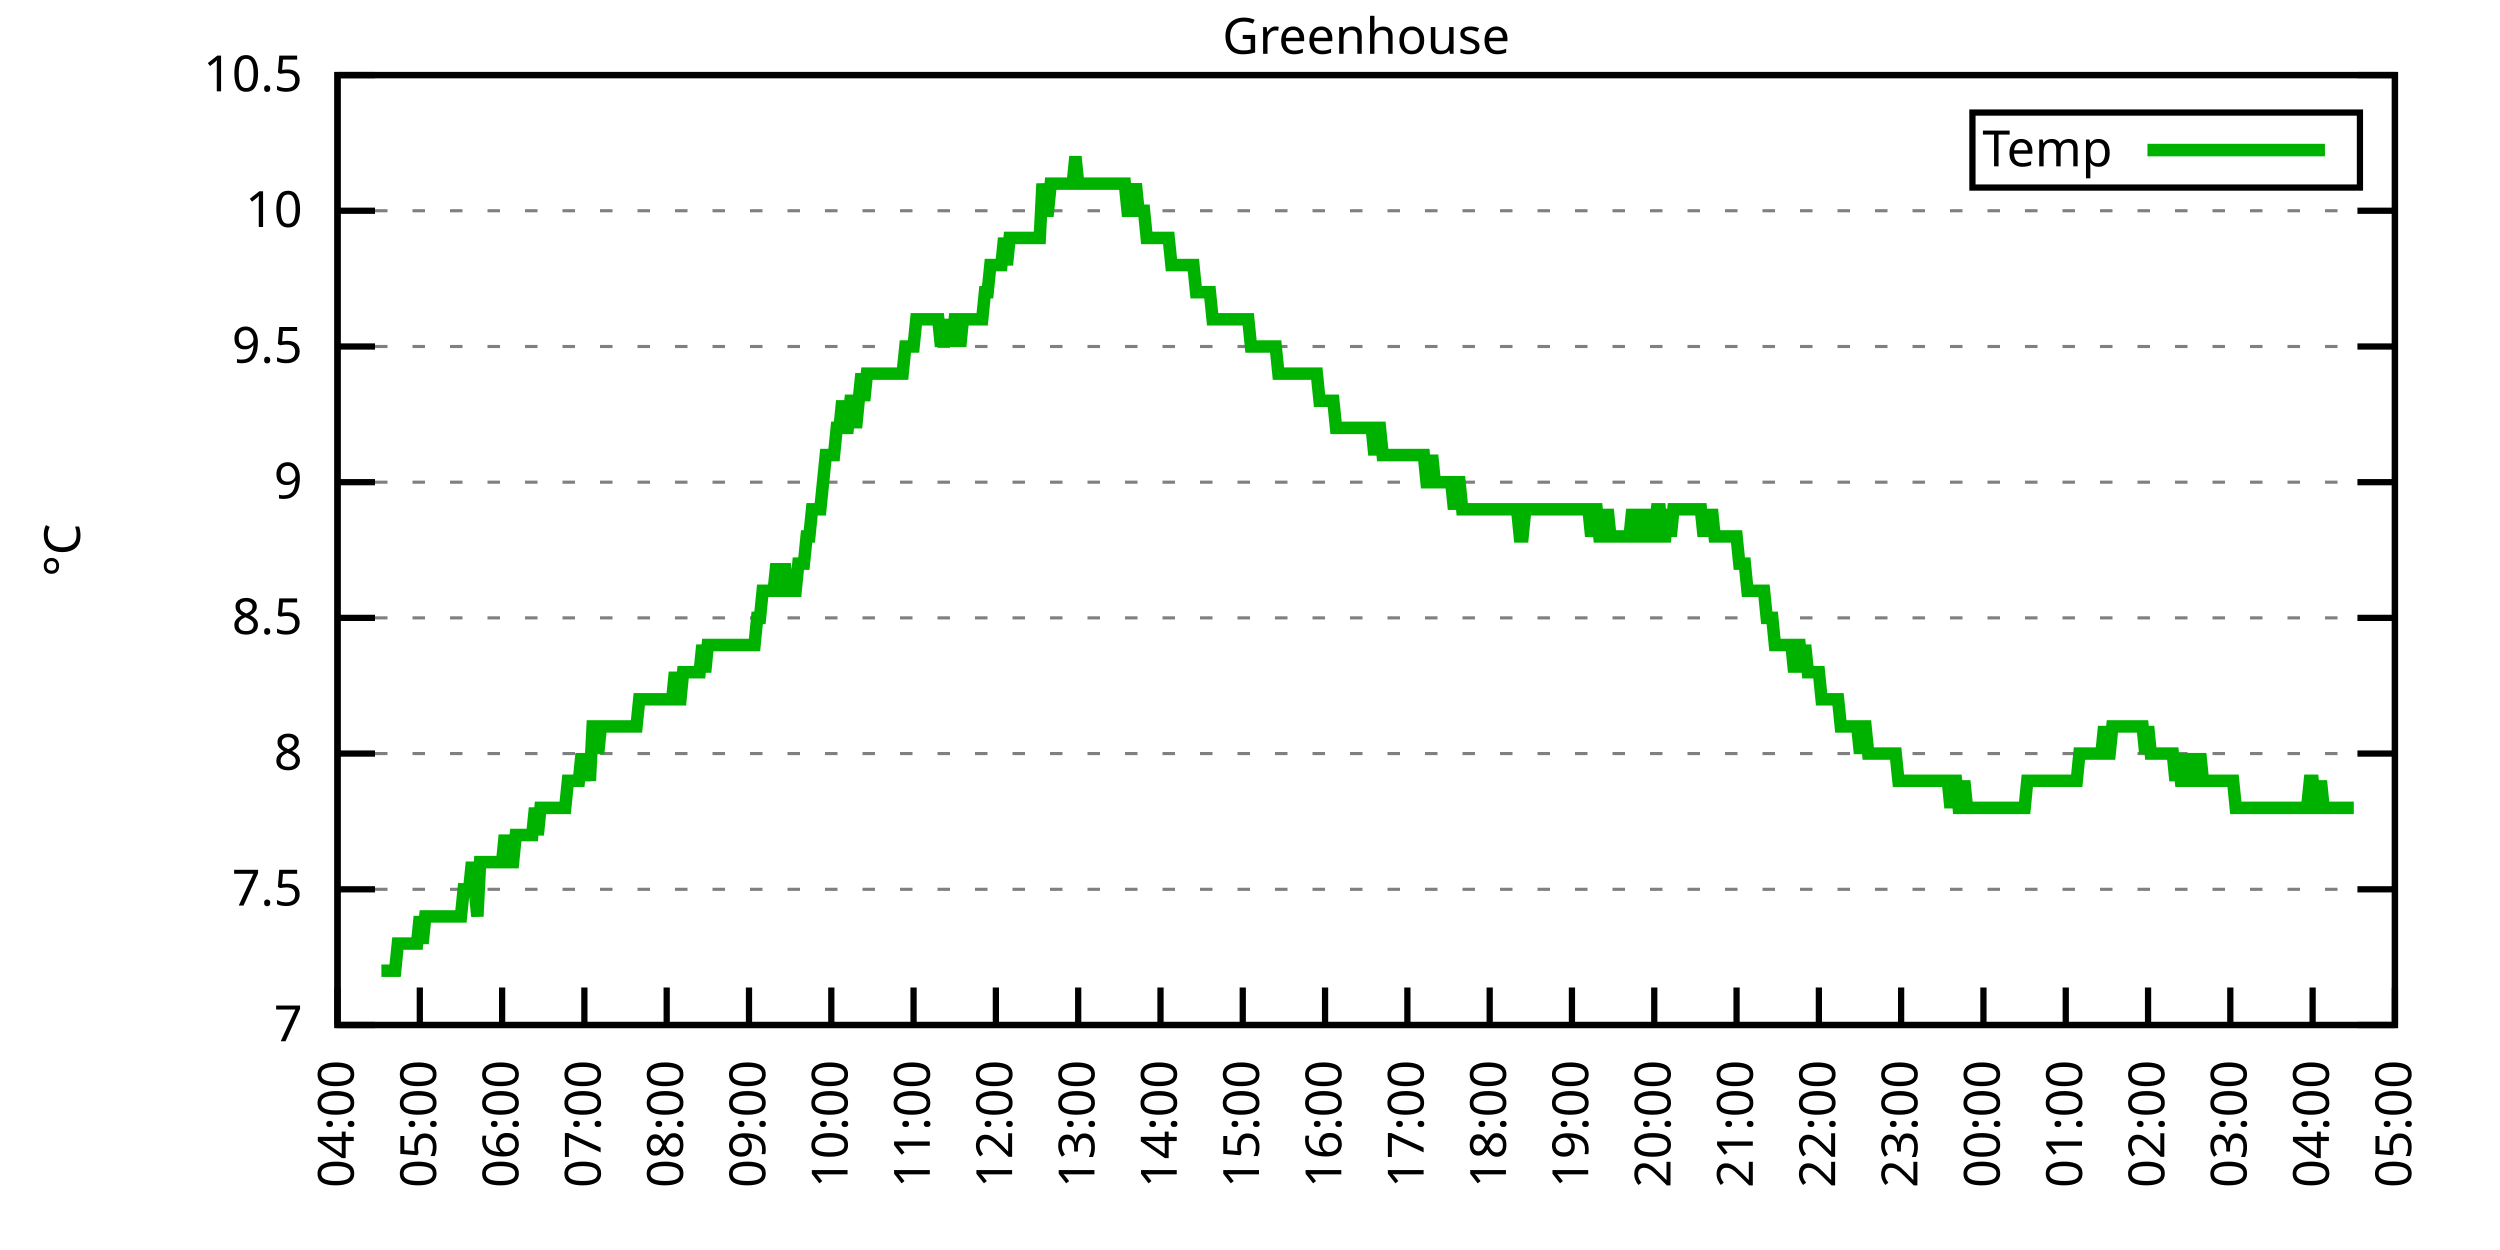
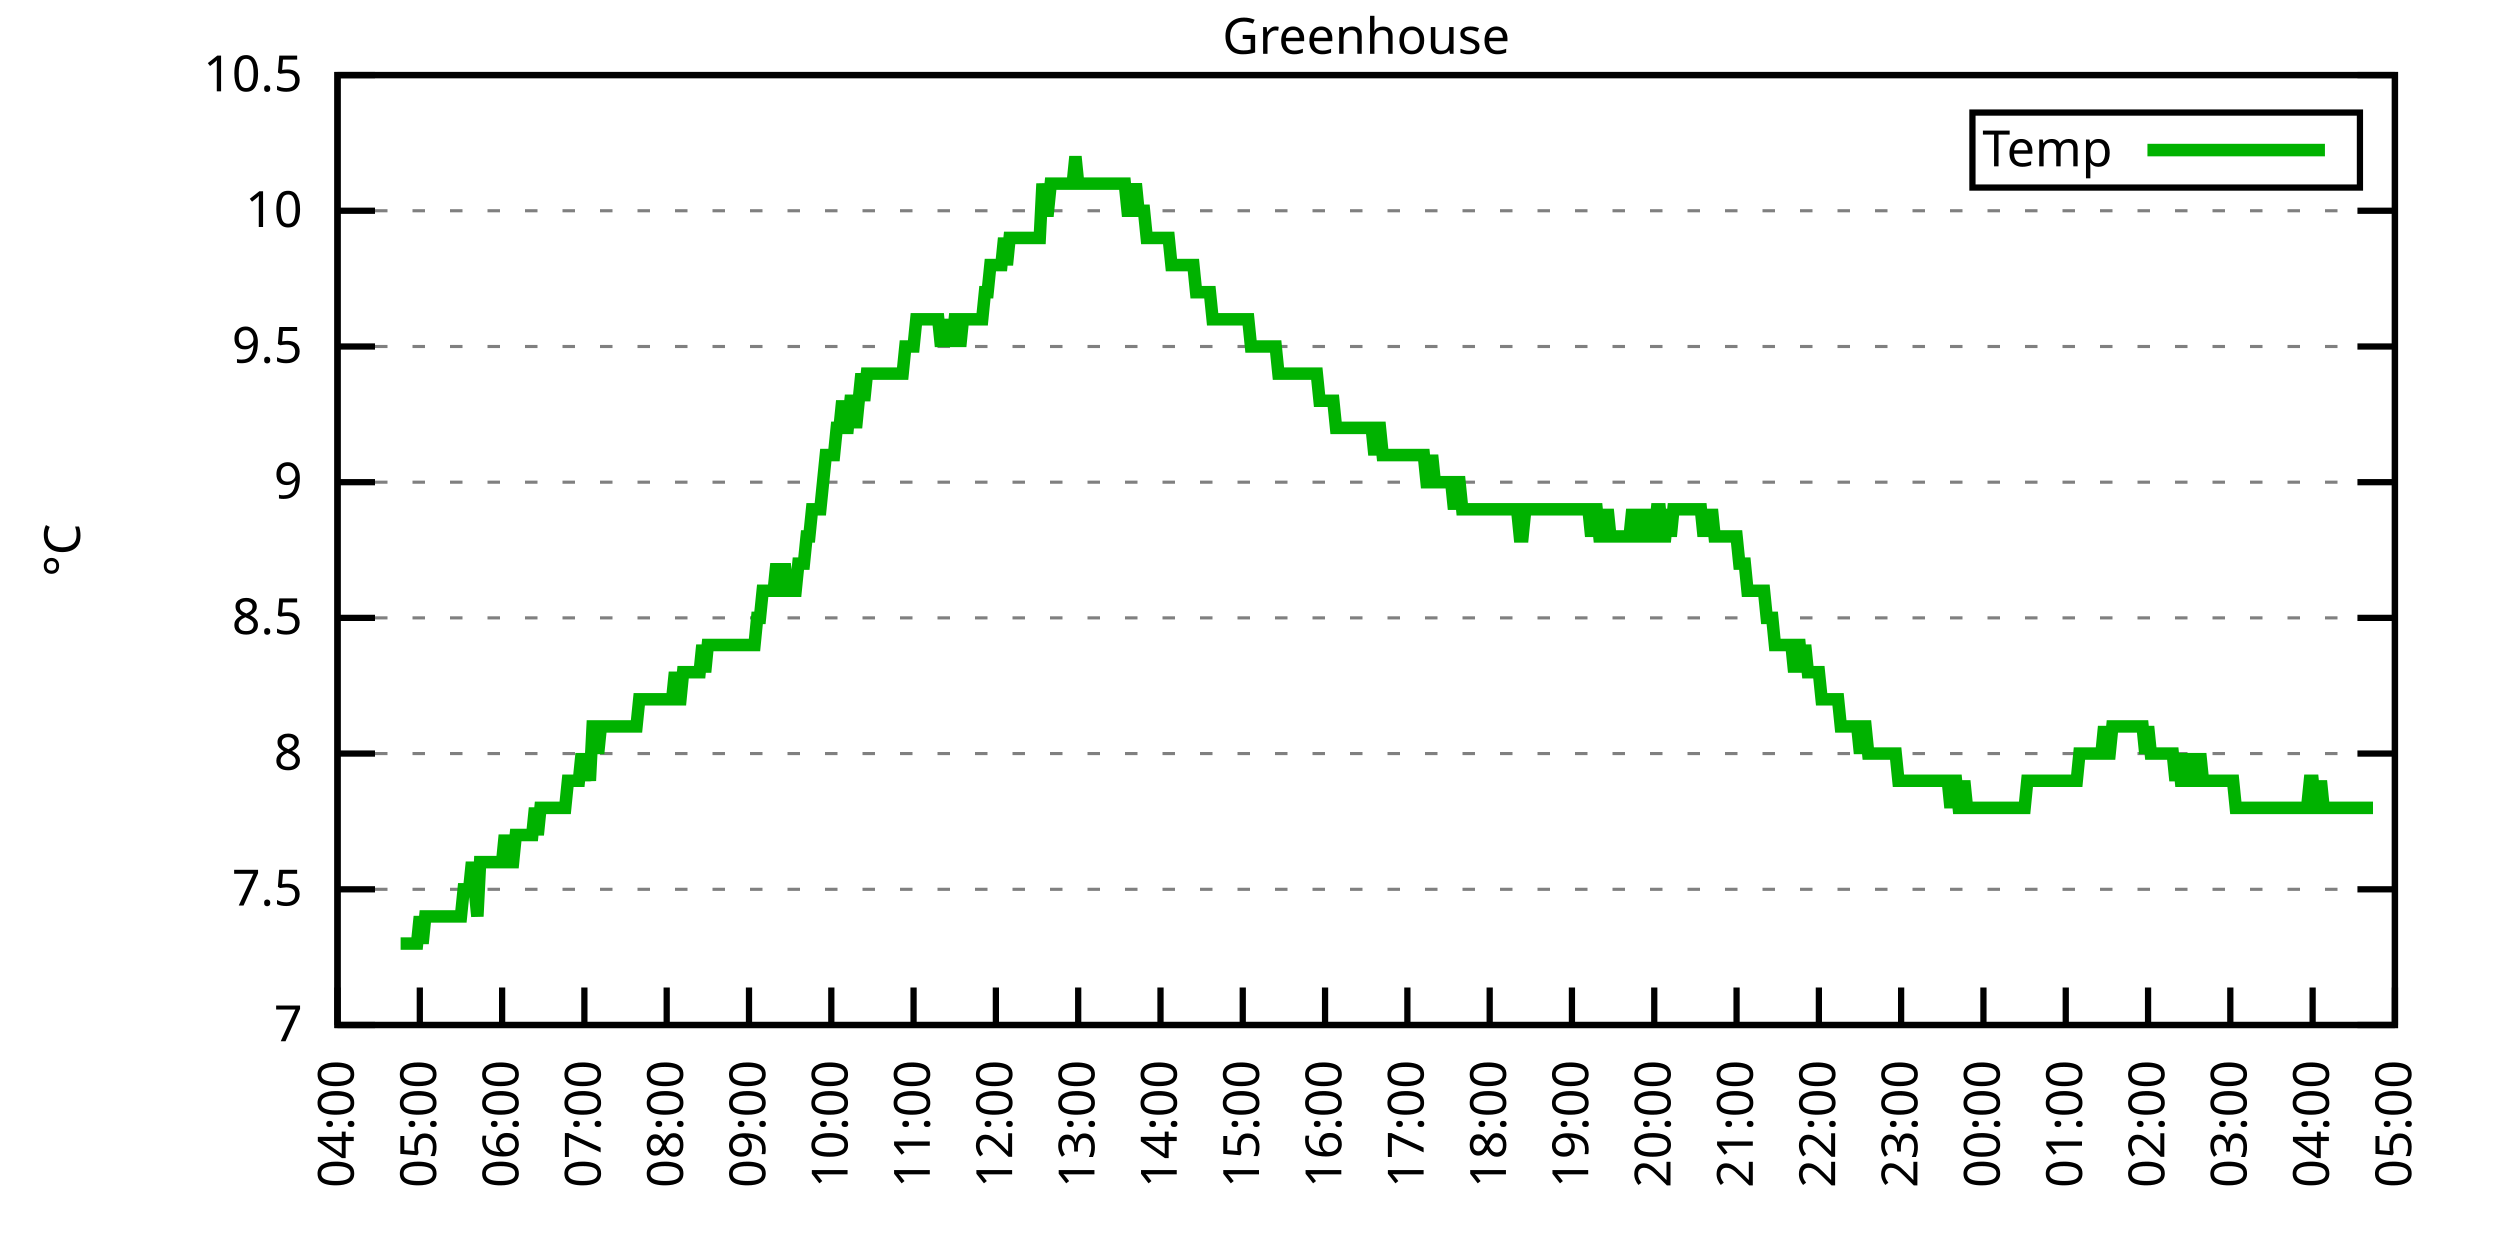
<svg xmlns="http://www.w3.org/2000/svg" xmlns:xlink="http://www.w3.org/1999/xlink" width="400" height="200" viewBox="0 0 400 200">
  <g id="gnuplot_canvas">
    <rect x="0" y="0" width="400" height="200" fill="none" />
    <defs>
      <circle id="gpDot" r="0.5" stroke-width="0.5" stroke="currentColor" />
      <path id="gpPt0" stroke-width="0.333" stroke="currentColor" d="M-1,0 h2 M0,-1 v2" />
      <path id="gpPt1" stroke-width="0.333" stroke="currentColor" d="M-1,-1 L1,1 M1,-1 L-1,1" />
      <path id="gpPt2" stroke-width="0.333" stroke="currentColor" d="M-1,0 L1,0 M0,-1 L0,1 M-1,-1 L1,1 M-1,1 L1,-1" />
      <rect id="gpPt3" stroke-width="0.333" stroke="currentColor" x="-1" y="-1" width="2" height="2" />
      <rect id="gpPt4" stroke-width="0.333" stroke="currentColor" fill="currentColor" x="-1" y="-1" width="2" height="2" />
      <circle id="gpPt5" stroke-width="0.333" stroke="currentColor" cx="0" cy="0" r="1" />
      <use xlink:href="#gpPt5" id="gpPt6" fill="currentColor" stroke="none" />
      <path id="gpPt7" stroke-width="0.333" stroke="currentColor" d="M0,-1.33 L-1.33,0.67 L1.33,0.67 z" />
      <use xlink:href="#gpPt7" id="gpPt8" fill="currentColor" stroke="none" />
      <use xlink:href="#gpPt7" id="gpPt9" stroke="currentColor" transform="rotate(180)" />
      <use xlink:href="#gpPt9" id="gpPt10" fill="currentColor" stroke="none" />
      <use xlink:href="#gpPt3" id="gpPt11" stroke="currentColor" transform="rotate(45)" />
      <use xlink:href="#gpPt11" id="gpPt12" fill="currentColor" stroke="none" />
      <path id="gpPt13" stroke-width="0.333" stroke="currentColor" d="M0,1.330 L1.265,0.411 L0.782,-1.067 L-0.782,-1.076 L-1.265,0.411 z" />
      <use xlink:href="#gpPt13" id="gpPt14" fill="currentColor" stroke="none" />
      <filter id="textbox" filterUnits="objectBoundingBox" x="0" y="0" height="1" width="1">
        <feFlood flood-color="white" flood-opacity="1" result="bgnd" />
        <feComposite in="SourceGraphic" in2="bgnd" operator="atop" />
      </filter>
      <filter id="greybox" filterUnits="objectBoundingBox" x="0" y="0" height="1" width="1">
        <feFlood flood-color="lightgrey" flood-opacity="1" result="grey" />
        <feComposite in="SourceGraphic" in2="grey" operator="atop" />
      </filter>
    </defs>
    <g fill="none" color="white" stroke="currentColor" stroke-width="1.00" stroke-linecap="butt" stroke-linejoin="miter">
</g>
    <g fill="none" color="black" stroke="currentColor" stroke-width="1.00" stroke-linecap="butt" stroke-linejoin="miter">
      <g stroke="none" shape-rendering="crispEdges">
        <polygon fill="rgb(255, 255, 255)" points="54.00,164.00 383.18,164.00 383.18,12.02 54.00,12.02 " />
      </g>
    </g>
    <g fill="none" color="black" stroke="currentColor" stroke-width="1.00" stroke-linecap="butt" stroke-linejoin="miter">
</g>
    <g fill="none" color="black" stroke="black" stroke-width="0.50" stroke-linecap="butt" stroke-linejoin="miter">
</g>
    <g fill="none" color="gray" stroke="currentColor" stroke-width="0.50" stroke-linecap="butt" stroke-linejoin="miter">
      <path stroke="gray" stroke-dasharray="2,4" class="gridline" d="M54.00,164.00 L383.19,164.00  " />
    </g>
    <g fill="none" color="gray" stroke="gray" stroke-width="1.00" stroke-linecap="butt" stroke-linejoin="miter">
</g>
    <g fill="none" color="black" stroke="currentColor" stroke-width="1.00" stroke-linecap="butt" stroke-linejoin="miter">
      <path stroke="black" d="M54.00,164.00 L60.00,164.00 M383.19,164.00 L377.19,164.00  " />
      <g transform="translate(48.40,166.60)" stroke="none" fill="black" font-family="Sans" font-size="8.00" text-anchor="end">
        <text>
          <tspan font-family="Sans"> 7</tspan>
        </text>
      </g>
    </g>
    <g fill="none" color="black" stroke="currentColor" stroke-width="1.00" stroke-linecap="butt" stroke-linejoin="miter">
</g>
    <g fill="none" color="black" stroke="black" stroke-width="0.50" stroke-linecap="butt" stroke-linejoin="miter">
</g>
    <g fill="none" color="gray" stroke="currentColor" stroke-width="0.50" stroke-linecap="butt" stroke-linejoin="miter">
      <path stroke="gray" stroke-dasharray="2,4" class="gridline" d="M54.00,142.29 L383.19,142.29  " />
    </g>
    <g fill="none" color="gray" stroke="gray" stroke-width="1.00" stroke-linecap="butt" stroke-linejoin="miter">
</g>
    <g fill="none" color="black" stroke="currentColor" stroke-width="1.00" stroke-linecap="butt" stroke-linejoin="miter">
      <path stroke="black" d="M54.00,142.29 L60.00,142.29 M383.19,142.29 L377.19,142.29  " />
      <g transform="translate(48.40,144.89)" stroke="none" fill="black" font-family="Sans" font-size="8.00" text-anchor="end">
        <text>
          <tspan font-family="Sans"> 7.5</tspan>
        </text>
      </g>
    </g>
    <g fill="none" color="black" stroke="currentColor" stroke-width="1.00" stroke-linecap="butt" stroke-linejoin="miter">
</g>
    <g fill="none" color="black" stroke="black" stroke-width="0.50" stroke-linecap="butt" stroke-linejoin="miter">
</g>
    <g fill="none" color="gray" stroke="currentColor" stroke-width="0.50" stroke-linecap="butt" stroke-linejoin="miter">
      <path stroke="gray" stroke-dasharray="2,4" class="gridline" d="M54.00,120.57 L383.19,120.57  " />
    </g>
    <g fill="none" color="gray" stroke="gray" stroke-width="1.00" stroke-linecap="butt" stroke-linejoin="miter">
</g>
    <g fill="none" color="black" stroke="currentColor" stroke-width="1.00" stroke-linecap="butt" stroke-linejoin="miter">
      <path stroke="black" d="M54.00,120.57 L60.00,120.57 M383.19,120.57 L377.19,120.57  " />
      <g transform="translate(48.40,123.17)" stroke="none" fill="black" font-family="Sans" font-size="8.00" text-anchor="end">
        <text>
          <tspan font-family="Sans"> 8</tspan>
        </text>
      </g>
    </g>
    <g fill="none" color="black" stroke="currentColor" stroke-width="1.00" stroke-linecap="butt" stroke-linejoin="miter">
</g>
    <g fill="none" color="black" stroke="black" stroke-width="0.50" stroke-linecap="butt" stroke-linejoin="miter">
</g>
    <g fill="none" color="gray" stroke="currentColor" stroke-width="0.50" stroke-linecap="butt" stroke-linejoin="miter">
      <path stroke="gray" stroke-dasharray="2,4" class="gridline" d="M54.00,98.86 L383.19,98.86  " />
    </g>
    <g fill="none" color="gray" stroke="gray" stroke-width="1.00" stroke-linecap="butt" stroke-linejoin="miter">
</g>
    <g fill="none" color="black" stroke="currentColor" stroke-width="1.00" stroke-linecap="butt" stroke-linejoin="miter">
      <path stroke="black" d="M54.00,98.86 L60.00,98.86 M383.19,98.86 L377.19,98.86  " />
      <g transform="translate(48.40,101.46)" stroke="none" fill="black" font-family="Sans" font-size="8.00" text-anchor="end">
        <text>
          <tspan font-family="Sans"> 8.5</tspan>
        </text>
      </g>
    </g>
    <g fill="none" color="black" stroke="currentColor" stroke-width="1.00" stroke-linecap="butt" stroke-linejoin="miter">
</g>
    <g fill="none" color="black" stroke="black" stroke-width="0.50" stroke-linecap="butt" stroke-linejoin="miter">
</g>
    <g fill="none" color="gray" stroke="currentColor" stroke-width="0.50" stroke-linecap="butt" stroke-linejoin="miter">
      <path stroke="gray" stroke-dasharray="2,4" class="gridline" d="M54.00,77.15 L383.19,77.15  " />
    </g>
    <g fill="none" color="gray" stroke="gray" stroke-width="1.00" stroke-linecap="butt" stroke-linejoin="miter">
</g>
    <g fill="none" color="black" stroke="currentColor" stroke-width="1.00" stroke-linecap="butt" stroke-linejoin="miter">
      <path stroke="black" d="M54.00,77.15 L60.00,77.15 M383.19,77.15 L377.19,77.15  " />
      <g transform="translate(48.40,79.75)" stroke="none" fill="black" font-family="Sans" font-size="8.00" text-anchor="end">
        <text>
          <tspan font-family="Sans"> 9</tspan>
        </text>
      </g>
    </g>
    <g fill="none" color="black" stroke="currentColor" stroke-width="1.00" stroke-linecap="butt" stroke-linejoin="miter">
</g>
    <g fill="none" color="black" stroke="black" stroke-width="0.50" stroke-linecap="butt" stroke-linejoin="miter">
</g>
    <g fill="none" color="gray" stroke="currentColor" stroke-width="0.50" stroke-linecap="butt" stroke-linejoin="miter">
      <path stroke="gray" stroke-dasharray="2,4" class="gridline" d="M54.00,55.44 L383.19,55.44  " />
    </g>
    <g fill="none" color="gray" stroke="gray" stroke-width="1.00" stroke-linecap="butt" stroke-linejoin="miter">
</g>
    <g fill="none" color="black" stroke="currentColor" stroke-width="1.00" stroke-linecap="butt" stroke-linejoin="miter">
      <path stroke="black" d="M54.00,55.44 L60.00,55.44 M383.19,55.44 L377.19,55.44  " />
      <g transform="translate(48.40,58.04)" stroke="none" fill="black" font-family="Sans" font-size="8.00" text-anchor="end">
        <text>
          <tspan font-family="Sans"> 9.5</tspan>
        </text>
      </g>
    </g>
    <g fill="none" color="black" stroke="currentColor" stroke-width="1.00" stroke-linecap="butt" stroke-linejoin="miter">
</g>
    <g fill="none" color="black" stroke="black" stroke-width="0.50" stroke-linecap="butt" stroke-linejoin="miter">
</g>
    <g fill="none" color="gray" stroke="currentColor" stroke-width="0.50" stroke-linecap="butt" stroke-linejoin="miter">
      <path stroke="gray" stroke-dasharray="2,4" class="gridline" d="M54.00,33.72 L383.19,33.72  " />
    </g>
    <g fill="none" color="gray" stroke="gray" stroke-width="1.00" stroke-linecap="butt" stroke-linejoin="miter">
</g>
    <g fill="none" color="black" stroke="currentColor" stroke-width="1.00" stroke-linecap="butt" stroke-linejoin="miter">
      <path stroke="black" d="M54.00,33.72 L60.00,33.72 M383.19,33.72 L377.19,33.72  " />
      <g transform="translate(48.40,36.32)" stroke="none" fill="black" font-family="Sans" font-size="8.00" text-anchor="end">
        <text>
          <tspan font-family="Sans"> 10</tspan>
        </text>
      </g>
    </g>
    <g fill="none" color="black" stroke="currentColor" stroke-width="1.00" stroke-linecap="butt" stroke-linejoin="miter">
</g>
    <g fill="none" color="black" stroke="black" stroke-width="0.50" stroke-linecap="butt" stroke-linejoin="miter">
</g>
    <g fill="none" color="gray" stroke="currentColor" stroke-width="0.50" stroke-linecap="butt" stroke-linejoin="miter">
      <path stroke="gray" stroke-dasharray="2,4" class="gridline" d="M54.00,12.01 L383.19,12.01  " />
    </g>
    <g fill="none" color="gray" stroke="gray" stroke-width="1.00" stroke-linecap="butt" stroke-linejoin="miter">
</g>
    <g fill="none" color="black" stroke="currentColor" stroke-width="1.00" stroke-linecap="butt" stroke-linejoin="miter">
      <path stroke="black" d="M54.00,12.01 L60.00,12.01 M383.19,12.01 L377.19,12.01  " />
      <g transform="translate(48.40,14.61)" stroke="none" fill="black" font-family="Sans" font-size="8.00" text-anchor="end">
        <text>
          <tspan font-family="Sans"> 10.5</tspan>
        </text>
      </g>
    </g>
    <g fill="none" color="black" stroke="currentColor" stroke-width="1.00" stroke-linecap="butt" stroke-linejoin="miter">
      <path stroke="black" d="M54.00,164.00 L54.00,158.00  " />
      <g transform="translate(56.60,169.60) rotate(270.00)" stroke="none" fill="black" font-family="Sans" font-size="8.00" text-anchor="end">
        <text>
          <tspan font-family="Sans">04:00</tspan>
        </text>
      </g>
    </g>
    <g fill="none" color="black" stroke="currentColor" stroke-width="1.00" stroke-linecap="butt" stroke-linejoin="miter">
      <path stroke="black" d="M67.17,164.00 L67.17,158.00  " />
      <g transform="translate(69.77,169.60) rotate(270.00)" stroke="none" fill="black" font-family="Sans" font-size="8.00" text-anchor="end">
        <text>
          <tspan font-family="Sans">05:00</tspan>
        </text>
      </g>
    </g>
    <g fill="none" color="black" stroke="currentColor" stroke-width="1.00" stroke-linecap="butt" stroke-linejoin="miter">
      <path stroke="black" d="M80.34,164.00 L80.34,158.00  " />
      <g transform="translate(82.94,169.60) rotate(270.00)" stroke="none" fill="black" font-family="Sans" font-size="8.00" text-anchor="end">
        <text>
          <tspan font-family="Sans">06:00</tspan>
        </text>
      </g>
    </g>
    <g fill="none" color="black" stroke="currentColor" stroke-width="1.00" stroke-linecap="butt" stroke-linejoin="miter">
      <path stroke="black" d="M93.50,164.00 L93.50,158.00  " />
      <g transform="translate(96.10,169.60) rotate(270.00)" stroke="none" fill="black" font-family="Sans" font-size="8.00" text-anchor="end">
        <text>
          <tspan font-family="Sans">07:00</tspan>
        </text>
      </g>
    </g>
    <g fill="none" color="black" stroke="currentColor" stroke-width="1.00" stroke-linecap="butt" stroke-linejoin="miter">
      <path stroke="black" d="M106.67,164.00 L106.67,158.00  " />
      <g transform="translate(109.27,169.60) rotate(270.00)" stroke="none" fill="black" font-family="Sans" font-size="8.00" text-anchor="end">
        <text>
          <tspan font-family="Sans">08:00</tspan>
        </text>
      </g>
    </g>
    <g fill="none" color="black" stroke="currentColor" stroke-width="1.00" stroke-linecap="butt" stroke-linejoin="miter">
      <path stroke="black" d="M119.84,164.00 L119.84,158.00  " />
      <g transform="translate(122.44,169.60) rotate(270.00)" stroke="none" fill="black" font-family="Sans" font-size="8.00" text-anchor="end">
        <text>
          <tspan font-family="Sans">09:00</tspan>
        </text>
      </g>
    </g>
    <g fill="none" color="black" stroke="currentColor" stroke-width="1.00" stroke-linecap="butt" stroke-linejoin="miter">
      <path stroke="black" d="M133.01,164.00 L133.01,158.00  " />
      <g transform="translate(135.61,169.60) rotate(270.00)" stroke="none" fill="black" font-family="Sans" font-size="8.00" text-anchor="end">
        <text>
          <tspan font-family="Sans">10:00</tspan>
        </text>
      </g>
    </g>
    <g fill="none" color="black" stroke="currentColor" stroke-width="1.00" stroke-linecap="butt" stroke-linejoin="miter">
      <path stroke="black" d="M146.17,164.00 L146.17,158.00  " />
      <g transform="translate(148.77,169.60) rotate(270.00)" stroke="none" fill="black" font-family="Sans" font-size="8.00" text-anchor="end">
        <text>
          <tspan font-family="Sans">11:00</tspan>
        </text>
      </g>
    </g>
    <g fill="none" color="black" stroke="currentColor" stroke-width="1.00" stroke-linecap="butt" stroke-linejoin="miter">
      <path stroke="black" d="M159.34,164.00 L159.34,158.00  " />
      <g transform="translate(161.94,169.60) rotate(270.00)" stroke="none" fill="black" font-family="Sans" font-size="8.00" text-anchor="end">
        <text>
          <tspan font-family="Sans">12:00</tspan>
        </text>
      </g>
    </g>
    <g fill="none" color="black" stroke="currentColor" stroke-width="1.00" stroke-linecap="butt" stroke-linejoin="miter">
      <path stroke="black" d="M172.51,164.00 L172.51,158.00  " />
      <g transform="translate(175.11,169.60) rotate(270.00)" stroke="none" fill="black" font-family="Sans" font-size="8.00" text-anchor="end">
        <text>
          <tspan font-family="Sans">13:00</tspan>
        </text>
      </g>
    </g>
    <g fill="none" color="black" stroke="currentColor" stroke-width="1.00" stroke-linecap="butt" stroke-linejoin="miter">
      <path stroke="black" d="M185.68,164.00 L185.68,158.00  " />
      <g transform="translate(188.28,169.60) rotate(270.00)" stroke="none" fill="black" font-family="Sans" font-size="8.00" text-anchor="end">
        <text>
          <tspan font-family="Sans">14:00</tspan>
        </text>
      </g>
    </g>
    <g fill="none" color="black" stroke="currentColor" stroke-width="1.00" stroke-linecap="butt" stroke-linejoin="miter">
      <path stroke="black" d="M198.84,164.00 L198.84,158.00  " />
      <g transform="translate(201.44,169.60) rotate(270.00)" stroke="none" fill="black" font-family="Sans" font-size="8.00" text-anchor="end">
        <text>
          <tspan font-family="Sans">15:00</tspan>
        </text>
      </g>
    </g>
    <g fill="none" color="black" stroke="currentColor" stroke-width="1.00" stroke-linecap="butt" stroke-linejoin="miter">
      <path stroke="black" d="M212.01,164.00 L212.01,158.00  " />
      <g transform="translate(214.61,169.60) rotate(270.00)" stroke="none" fill="black" font-family="Sans" font-size="8.00" text-anchor="end">
        <text>
          <tspan font-family="Sans">16:00</tspan>
        </text>
      </g>
    </g>
    <g fill="none" color="black" stroke="currentColor" stroke-width="1.00" stroke-linecap="butt" stroke-linejoin="miter">
      <path stroke="black" d="M225.18,164.00 L225.18,158.00  " />
      <g transform="translate(227.78,169.60) rotate(270.00)" stroke="none" fill="black" font-family="Sans" font-size="8.00" text-anchor="end">
        <text>
          <tspan font-family="Sans">17:00</tspan>
        </text>
      </g>
    </g>
    <g fill="none" color="black" stroke="currentColor" stroke-width="1.00" stroke-linecap="butt" stroke-linejoin="miter">
      <path stroke="black" d="M238.35,164.00 L238.35,158.00  " />
      <g transform="translate(240.95,169.60) rotate(270.00)" stroke="none" fill="black" font-family="Sans" font-size="8.00" text-anchor="end">
        <text>
          <tspan font-family="Sans">18:00</tspan>
        </text>
      </g>
    </g>
    <g fill="none" color="black" stroke="currentColor" stroke-width="1.00" stroke-linecap="butt" stroke-linejoin="miter">
      <path stroke="black" d="M251.51,164.00 L251.51,158.00  " />
      <g transform="translate(254.11,169.60) rotate(270.00)" stroke="none" fill="black" font-family="Sans" font-size="8.00" text-anchor="end">
        <text>
          <tspan font-family="Sans">19:00</tspan>
        </text>
      </g>
    </g>
    <g fill="none" color="black" stroke="currentColor" stroke-width="1.00" stroke-linecap="butt" stroke-linejoin="miter">
      <path stroke="black" d="M264.68,164.00 L264.68,158.00  " />
      <g transform="translate(267.28,169.60) rotate(270.00)" stroke="none" fill="black" font-family="Sans" font-size="8.00" text-anchor="end">
        <text>
          <tspan font-family="Sans">20:00</tspan>
        </text>
      </g>
    </g>
    <g fill="none" color="black" stroke="currentColor" stroke-width="1.00" stroke-linecap="butt" stroke-linejoin="miter">
      <path stroke="black" d="M277.85,164.00 L277.85,158.00  " />
      <g transform="translate(280.45,169.60) rotate(270.00)" stroke="none" fill="black" font-family="Sans" font-size="8.00" text-anchor="end">
        <text>
          <tspan font-family="Sans">21:00</tspan>
        </text>
      </g>
    </g>
    <g fill="none" color="black" stroke="currentColor" stroke-width="1.00" stroke-linecap="butt" stroke-linejoin="miter">
      <path stroke="black" d="M291.02,164.00 L291.02,158.00  " />
      <g transform="translate(293.62,169.60) rotate(270.00)" stroke="none" fill="black" font-family="Sans" font-size="8.00" text-anchor="end">
        <text>
          <tspan font-family="Sans">22:00</tspan>
        </text>
      </g>
    </g>
    <g fill="none" color="black" stroke="currentColor" stroke-width="1.00" stroke-linecap="butt" stroke-linejoin="miter">
      <path stroke="black" d="M304.18,164.00 L304.18,158.00  " />
      <g transform="translate(306.78,169.60) rotate(270.00)" stroke="none" fill="black" font-family="Sans" font-size="8.00" text-anchor="end">
        <text>
          <tspan font-family="Sans">23:00</tspan>
        </text>
      </g>
    </g>
    <g fill="none" color="black" stroke="currentColor" stroke-width="1.00" stroke-linecap="butt" stroke-linejoin="miter">
      <path stroke="black" d="M317.35,164.00 L317.35,158.00  " />
      <g transform="translate(319.95,169.60) rotate(270.00)" stroke="none" fill="black" font-family="Sans" font-size="8.00" text-anchor="end">
        <text>
          <tspan font-family="Sans">00:00</tspan>
        </text>
      </g>
    </g>
    <g fill="none" color="black" stroke="currentColor" stroke-width="1.00" stroke-linecap="butt" stroke-linejoin="miter">
      <path stroke="black" d="M330.52,164.00 L330.52,158.00  " />
      <g transform="translate(333.12,169.60) rotate(270.00)" stroke="none" fill="black" font-family="Sans" font-size="8.00" text-anchor="end">
        <text>
          <tspan font-family="Sans">01:00</tspan>
        </text>
      </g>
    </g>
    <g fill="none" color="black" stroke="currentColor" stroke-width="1.00" stroke-linecap="butt" stroke-linejoin="miter">
      <path stroke="black" d="M343.69,164.00 L343.69,158.00  " />
      <g transform="translate(346.29,169.60) rotate(270.00)" stroke="none" fill="black" font-family="Sans" font-size="8.00" text-anchor="end">
        <text>
          <tspan font-family="Sans">02:00</tspan>
        </text>
      </g>
    </g>
    <g fill="none" color="black" stroke="currentColor" stroke-width="1.00" stroke-linecap="butt" stroke-linejoin="miter">
      <path stroke="black" d="M356.85,164.00 L356.85,158.00  " />
      <g transform="translate(359.45,169.60) rotate(270.00)" stroke="none" fill="black" font-family="Sans" font-size="8.00" text-anchor="end">
        <text>
          <tspan font-family="Sans">03:00</tspan>
        </text>
      </g>
    </g>
    <g fill="none" color="black" stroke="currentColor" stroke-width="1.00" stroke-linecap="butt" stroke-linejoin="miter">
      <path stroke="black" d="M370.02,164.00 L370.02,158.00  " />
      <g transform="translate(372.62,169.60) rotate(270.00)" stroke="none" fill="black" font-family="Sans" font-size="8.00" text-anchor="end">
        <text>
          <tspan font-family="Sans">04:00</tspan>
        </text>
      </g>
    </g>
    <g fill="none" color="black" stroke="currentColor" stroke-width="1.00" stroke-linecap="butt" stroke-linejoin="miter">
      <path stroke="black" d="M383.19,164.00 L383.19,158.00  " />
      <g transform="translate(385.79,169.60) rotate(270.00)" stroke="none" fill="black" font-family="Sans" font-size="8.00" text-anchor="end">
        <text>
          <tspan font-family="Sans">05:00</tspan>
        </text>
      </g>
    </g>
    <g fill="none" color="black" stroke="currentColor" stroke-width="1.00" stroke-linecap="butt" stroke-linejoin="miter">
</g>
    <g fill="none" color="black" stroke="currentColor" stroke-width="1.00" stroke-linecap="butt" stroke-linejoin="miter">
      <path stroke="black" d="M54.00,12.01 L54.00,164.00 L383.19,164.00 L383.19,12.01 L54.00,12.01 Z  " />
    </g>
    <g fill="none" color="black" stroke="currentColor" stroke-width="1.00" stroke-linecap="butt" stroke-linejoin="miter">
</g>
    <g fill="none" color="black" stroke="currentColor" stroke-width="1.00" stroke-linecap="butt" stroke-linejoin="miter">
      <path stroke="black" d="M315.59,30.01 L315.59,18.01 L377.59,18.01 L377.59,30.01 L315.59,30.01 Z  " />
    </g>
    <g id="Greenhouse_plot_1">
      <g fill="none" color="white" stroke="black" stroke-width="2.00" stroke-linecap="butt" stroke-linejoin="miter">
</g>
      <g fill="none" color="black" stroke="currentColor" stroke-width="2.00" stroke-linecap="butt" stroke-linejoin="miter">
        <g transform="translate(337.99,26.61)" stroke="none" fill="black" font-family="Sans" font-size="8.00" text-anchor="end">
          <text>
            <tspan font-family="Sans">Temp</tspan>
          </text>
        </g>
      </g>
      <g fill="none" color="black" stroke="currentColor" stroke-width="2.00" stroke-linecap="butt" stroke-linejoin="miter">
-         <path stroke="rgb(  0, 178,   0)" d="M343.59,24.01 L371.99,24.01 M61.02,155.31 L61.46,155.31 L61.90,155.31 L62.34,155.31 L62.78,155.31 L63.22,155.31   L63.66,150.97 L64.10,150.97 L64.53,150.97 L64.97,150.97 L65.41,150.97 L65.85,150.97 L66.29,150.97 L66.73,150.97   L67.17,146.63 L67.61,150.97 L68.05,146.63 L68.48,146.63 L68.92,146.63 L69.36,146.63 L69.80,146.63 L70.24,146.63   L70.68,146.63 L71.12,146.63 L71.56,146.63 L72.00,146.63 L72.43,146.63 L72.87,146.63 L73.31,146.63 L73.75,146.63   L74.19,142.29 L74.63,142.29 L75.07,142.29 L75.51,137.94 L75.95,142.29 L76.38,146.63 L76.82,137.94 L77.26,137.94   L77.70,137.94 L78.14,137.94 L78.58,137.94 L79.02,137.94 L79.46,137.94 L79.90,137.94 L80.34,137.94 L80.77,133.60   L81.21,137.94 L81.65,137.94 L82.09,137.94 L82.53,133.60 L82.97,133.60 L83.41,133.60 L83.85,133.60 L84.29,133.60   L84.72,133.60 L85.16,133.60 L85.60,129.26 L86.04,133.60 L86.48,129.26 L86.92,129.26 L87.36,129.26 L87.80,129.26   L88.24,129.26 L88.67,129.26 L89.11,129.26 L89.55,129.26 L89.99,129.26 L90.43,129.26 L90.87,124.92 L91.31,124.92   L91.75,124.92 L92.19,124.92 L92.62,124.92 L93.06,120.57 L93.50,124.92 L93.94,120.57 L94.38,124.92 L94.82,116.23   L95.26,116.23 L95.70,120.57 L96.14,116.23 L96.58,116.23 L97.01,116.23 L97.45,116.23 L97.89,116.23 L98.33,116.23   L98.77,116.23 L99.21,116.23 L99.65,116.23 L100.09,116.23 L100.53,116.23 L100.96,116.23 L101.40,116.23 L101.84,116.23   L102.28,111.89 L102.72,111.89 L103.16,111.89 L103.60,111.89 L104.04,111.89 L104.48,111.89 L104.91,111.89 L105.35,111.89   L105.79,111.89 L106.23,111.89 L106.67,111.89 L107.11,111.89 L107.55,111.89 L107.99,107.55 L108.43,111.89 L108.87,111.89   L109.30,107.55 L109.74,107.55 L110.18,107.55 L110.62,107.55 L111.06,107.55 L111.50,107.55 L111.94,107.55 L112.38,103.20   L112.82,107.55 L113.25,103.20 L113.69,103.20 L114.13,103.20 L114.57,103.20 L115.01,103.20 L115.45,103.20 L115.89,103.20   L116.33,103.20 L116.77,103.20 L117.20,103.20 L117.64,103.20 L118.08,103.20 L118.52,103.20 L118.96,103.20 L119.40,103.20   L119.84,103.20 L120.28,103.20 L120.72,103.20 L121.15,98.86 L121.59,98.86 L122.03,94.52 L122.47,94.52 L122.91,94.52   L123.35,94.52 L123.79,94.52 L124.23,90.18 L124.67,94.52 L125.11,94.52 L125.54,90.18 L125.98,94.52 L126.42,94.52   L126.86,94.52 L127.30,94.52 L127.74,90.18 L128.18,90.18 L128.62,90.18 L129.06,85.83 L129.49,85.83 L129.93,81.49   L130.37,81.49 L130.81,81.49 L131.25,81.49 L131.69,77.15 L132.13,72.81 L132.57,72.81 L133.01,72.81 L133.44,72.81   L133.88,68.46 L134.32,68.46 L134.76,64.12 L135.20,68.46 L135.64,68.46 L136.08,64.12 L136.52,64.12 L136.96,68.46   L137.39,64.12 L137.83,59.78 L138.27,64.12 L138.71,59.78 L139.15,59.78 L139.59,59.78 L140.03,59.78 L140.47,59.78   L140.91,59.78 L141.35,59.78 L141.78,59.78 L142.22,59.78 L142.66,59.78 L143.10,59.78 L143.54,59.78 L143.98,59.78   L144.42,59.78 L144.86,55.44 L145.30,55.44 L145.73,55.44 L146.17,55.44 L146.61,51.09 L147.05,51.09 L147.49,51.09   L147.93,51.09 L148.37,51.09 L148.81,51.09 L149.25,51.09 L149.68,51.09 L150.12,51.09 L150.56,55.44 L151.00,51.09   L151.44,55.44 L151.88,51.09 L152.32,55.44 L152.76,51.09 L153.20,51.09 L153.63,55.44 L154.07,51.09 L154.51,51.09   L154.95,51.09 L155.39,51.09 L155.83,51.09 L156.27,51.09 L156.71,51.09 L157.15,51.09 L157.59,46.75 L158.02,46.75   L158.46,42.41 L158.90,42.41 L159.34,42.41 L159.78,42.41 L160.22,42.41 L160.66,38.07 L161.10,42.41 L161.54,38.07   L161.97,38.07 L162.41,38.07 L162.85,38.07 L163.29,38.07 L163.73,38.07 L164.17,38.07 L164.61,38.07 L165.05,38.07   L165.49,38.07 L165.92,38.07 L166.36,38.07 L166.80,29.38 L167.24,33.72 L167.68,33.72 L168.12,29.38 L168.56,29.38   L169.00,29.38 L169.44,29.38 L169.87,29.38 L170.31,29.38 L170.75,29.38 L171.19,29.38 L171.63,29.38 L172.07,25.04   L172.51,29.38 L172.95,29.38 L173.39,29.38 L173.83,29.38 L174.26,29.38 L174.70,29.38 L175.14,29.38 L175.58,29.38   L176.02,29.38 L176.46,29.38 L176.90,29.38 L177.34,29.38 L177.78,29.38 L178.21,29.38 L178.65,29.38 L179.09,29.38   L179.53,29.38 L179.97,29.38 L180.41,33.72 L180.85,33.72 L181.29,33.72 L181.73,29.38 L182.16,33.72 L182.60,33.72   L183.04,33.72 L183.48,38.07 L183.92,38.07 L184.36,38.07 L184.80,38.07 L185.24,38.07 L185.68,38.07 L186.11,38.07   L186.55,38.07 L186.99,38.07 L187.43,42.41 L187.87,42.41 L188.31,42.41 L188.75,42.41 L189.19,42.41 L189.63,42.41   L190.07,42.41 L190.50,42.41 L190.94,42.41 L191.38,46.75 L191.82,46.75 L192.26,46.75 L192.70,46.75 L193.14,46.75   L193.58,46.75 L194.02,51.09 L194.45,51.09 L194.89,51.09 L195.33,51.09 L195.77,51.09 L196.21,51.09 L196.65,51.09   L197.09,51.09 L197.53,51.09 L197.97,51.09 L198.40,51.09 L198.84,51.09 L199.28,51.09 L199.72,51.09 L200.16,55.44   L200.60,55.44 L201.04,55.44 L201.48,55.44 L201.92,55.44 L202.35,55.44 L202.79,55.44 L203.23,55.44 L203.67,55.44   L204.11,55.44 L204.55,59.78 L204.99,59.78 L205.43,59.78 L205.87,59.78 L206.31,59.78 L206.74,59.78 L207.18,59.78   L207.62,59.78 L208.06,59.78 L208.50,59.78 L208.94,59.78 L209.38,59.78 L209.82,59.78 L210.26,59.78 L210.69,59.78   L211.13,64.12 L211.57,64.12 L212.01,64.12 L212.45,64.12 L212.89,64.12 L213.33,64.12 L213.77,68.46 L214.21,68.46   L214.64,68.46 L215.08,68.46 L215.52,68.46 L215.96,68.46 L216.40,68.46 L216.84,68.46 L217.28,68.46 L217.72,68.46   L218.16,68.46 L218.60,68.46 L219.03,68.46 L219.47,68.46 L219.91,72.81 L220.35,68.46 L220.79,68.46 L221.23,72.81   L221.67,72.81 L222.11,72.81 L222.55,72.81 L222.98,72.81 L223.42,72.81 L223.86,72.81 L224.30,72.81 L224.74,72.81   L225.18,72.81 L225.62,72.81 L226.06,72.81 L226.50,72.81 L226.93,72.81 L227.37,72.81 L227.81,72.81 L228.25,77.15   L228.69,77.15 L229.13,72.81 L229.57,77.15 L230.01,77.15 L230.45,77.15 L230.88,77.15 L231.32,77.15 L231.76,77.15   L232.20,77.15 L232.64,81.49 L233.08,77.15 L233.52,77.15 L233.96,81.49 L234.40,81.49 L234.84,81.49 L235.27,81.49   L235.71,81.49 L236.15,81.49 L236.59,81.49 L237.03,81.49 L237.47,81.49 L237.91,81.49 L238.35,81.49 L238.79,81.49   L239.22,81.49 L239.66,81.49 L240.10,81.49 L240.54,81.49 L240.98,81.49 L241.42,81.49 L241.86,81.49 L242.30,81.49   L242.74,81.49 L243.17,85.83 L243.61,85.83 L244.05,81.49 L244.49,81.49 L244.93,81.49 L245.37,81.49 L245.81,81.49   L246.25,81.49 L246.69,81.49 L247.12,81.49 L247.56,81.49 L248.00,81.49 L248.44,81.49 L248.88,81.49 L249.32,81.49   L249.76,81.49 L250.20,81.49 L250.64,81.49 L251.08,81.49 L251.51,81.49 L251.95,81.49 L252.39,81.49 L252.83,81.49   L253.27,81.49 L253.71,81.49 L254.15,81.49 L254.59,85.83 L255.03,81.49 L255.46,81.49 L255.90,85.83 L256.34,85.83   L256.78,85.83 L257.22,81.49 L257.66,85.83 L258.10,85.83 L258.54,85.83 L258.98,85.83 L259.41,85.83 L259.85,85.83   L260.29,85.83 L260.73,85.83 L261.17,81.49 L261.61,85.83 L262.05,85.83 L262.49,81.49 L262.93,85.83 L263.36,85.83   L263.80,81.49 L264.24,85.83 L264.68,85.83 L265.12,81.49 L265.56,81.49 L266.00,85.83 L266.44,85.83 L266.88,81.49   L267.32,85.83 L267.75,81.49 L268.19,81.49 L268.63,81.49 L269.07,81.49 L269.51,81.49 L269.95,81.49 L270.39,81.49   L270.83,81.49 L271.27,81.49 L271.70,81.49 L272.14,81.49 L272.58,85.83 L273.02,81.49 L273.46,85.83 L273.90,81.49   L274.34,85.83 L274.78,85.83 L275.22,85.83 L275.65,85.83 L276.09,85.83 L276.53,85.83 L276.97,85.83 L277.41,85.83   L277.85,85.83 L278.29,90.18 L278.73,90.18 L279.17,90.18 L279.60,94.52 L280.04,94.52 L280.48,94.52 L280.92,94.52   L281.36,94.52 L281.80,94.52 L282.24,94.52 L282.68,98.86 L283.12,98.86 L283.56,98.86 L283.99,103.20 L284.43,103.20   L284.87,103.20 L285.31,103.20 L285.75,103.20 L286.19,103.20 L286.63,103.20 L287.07,107.55 L287.51,103.20 L287.94,103.20   L288.38,107.55 L288.82,103.20 L289.26,107.55 L289.70,107.55 L290.14,107.55 L290.58,107.55 L291.02,107.55 L291.46,111.89   L291.89,111.89 L292.33,111.89 L292.77,111.89 L293.21,111.89 L293.65,111.89 L294.09,111.89 L294.53,116.23 L294.97,116.23   L295.41,116.23 L295.84,116.23 L296.28,116.23 L296.72,116.23 L297.16,116.23 L297.60,120.57 L298.04,116.23 L298.48,116.23   L298.92,120.57 L299.36,120.57 L299.80,120.57 L300.23,120.57 L300.67,120.57 L301.11,120.57 L301.55,120.57 L301.99,120.57   L302.43,120.57 L302.87,120.57 L303.31,120.57 L303.75,124.92 L304.18,124.92 L304.62,124.92 L305.06,124.92 L305.50,124.92   L305.94,124.92 L306.38,124.92 L306.82,124.92 L307.26,124.92 L307.70,124.92 L308.13,124.92 L308.57,124.92 L309.01,124.92   L309.45,124.92 L309.89,124.92 L310.33,124.92 L310.77,124.92 L311.21,124.92 L311.65,124.92 L312.08,129.26 L312.52,124.92   L312.96,124.92 L313.40,129.26 L313.84,129.26 L314.28,124.92 L314.72,129.26 L315.16,129.26 L315.60,129.26 L316.04,129.26   L316.47,129.26 L316.91,129.26 L317.35,129.26 L317.79,129.26 L318.23,129.26 L318.67,129.26 L319.11,129.26 L319.55,129.26   L319.99,129.26 L320.42,129.26 L320.86,129.26 L321.30,129.26 L321.74,129.26 L322.18,129.26 L322.62,129.26 L323.06,129.26   L323.50,129.26 L323.94,129.26 L324.37,124.92 L324.81,124.92 L325.25,124.92 L325.69,124.92 L326.13,124.92 L326.57,124.92   L327.01,124.92 L327.45,124.92 L327.89,124.92 L328.33,124.92 L328.76,124.92 L329.20,124.92 L329.64,124.92 L330.08,124.92   L330.52,124.92 L330.96,124.92 L331.40,124.92 L331.84,124.92 L332.28,124.92 L332.71,120.57 L333.15,120.57 L333.59,120.57   L334.03,120.57 L334.47,120.57 L334.91,120.57 L335.35,120.57 L335.79,120.57 L336.23,120.57 L336.66,116.23 L337.10,120.57   L337.54,120.57 L337.98,116.23 L338.42,116.23 L338.86,116.23 L339.30,116.23 L339.74,116.23 L340.18,116.23 L340.61,116.23   L341.05,116.23 L341.49,116.23 L341.93,116.23 L342.37,116.23 L342.81,116.23 L343.25,120.57 L343.69,116.23 L344.13,120.57   L344.57,120.57 L345.00,120.57 L345.44,120.57 L345.88,120.57 L346.32,120.57 L346.76,120.57 L347.20,120.57 L347.64,120.57   L348.08,124.92 L348.52,120.57 L348.95,124.92 L349.39,124.92 L349.83,120.57 L350.27,124.92 L350.71,120.57 L351.15,124.92   L351.59,124.92 L352.03,120.57 L352.47,124.92 L352.90,124.92 L353.34,124.92 L353.78,124.92 L354.22,124.92 L354.66,124.92   L355.10,124.92 L355.54,124.92 L355.98,124.92 L356.42,124.92 L356.85,124.92 L357.29,124.92 L357.73,129.26 L358.17,129.26   L358.61,129.26 L359.05,129.26 L359.49,129.26 L359.93,129.26 L360.37,129.26 L360.81,129.26 L361.24,129.26 L361.68,129.26   L362.12,129.26 L362.56,129.26 L363.00,129.26 L363.44,129.26 L363.88,129.26 L364.32,129.26 L364.76,129.26 L365.19,129.26   L365.63,129.26 L366.07,129.26 L366.51,129.26 L366.95,129.26 L367.39,129.26 L367.83,129.26 L368.27,129.26 L368.71,129.26   L369.14,129.26 L369.58,124.92 L370.02,124.92 L370.46,129.26 L370.90,129.26 L371.34,124.92 L371.78,129.26 L372.22,129.26   L372.66,129.26 L373.09,129.26 L373.53,129.26 L373.97,129.26 L374.41,129.26 L374.85,129.26 L375.29,129.26 L375.73,129.26   L376.17,129.26 L376.61,129.26  " />
+         <path stroke="rgb(  0, 178,   0)" d="M343.59,24.01 L371.99,24.01 M64.10,150.97 L64.53,150.97 L64.97,150.97 L65.41,150.97 L65.85,150.97 L66.29,150.97   L66.73,150.97 L67.17,146.63 L67.61,150.97 L68.05,146.63 L68.48,146.63 L68.92,146.63 L69.36,146.63 L69.80,146.63   L70.24,146.63 L70.68,146.63 L71.12,146.63 L71.56,146.63 L72.00,146.63 L72.43,146.63 L72.87,146.63 L73.31,146.63   L73.75,146.63 L74.19,142.29 L74.63,142.29 L75.07,142.29 L75.51,137.94 L75.95,142.29 L76.38,146.63 L76.82,137.94   L77.26,137.94 L77.70,137.94 L78.14,137.94 L78.58,137.94 L79.02,137.94 L79.46,137.94 L79.90,137.94 L80.34,137.94   L80.77,133.60 L81.21,137.94 L81.65,137.94 L82.09,137.94 L82.53,133.60 L82.97,133.60 L83.41,133.60 L83.85,133.60   L84.29,133.60 L84.72,133.60 L85.16,133.60 L85.60,129.26 L86.04,133.60 L86.48,129.26 L86.92,129.26 L87.36,129.26   L87.80,129.26 L88.24,129.26 L88.67,129.26 L89.11,129.26 L89.55,129.26 L89.99,129.26 L90.43,129.26 L90.87,124.92   L91.31,124.92 L91.75,124.92 L92.19,124.92 L92.62,124.92 L93.06,120.57 L93.50,124.92 L93.94,120.57 L94.38,124.92   L94.82,116.23 L95.26,116.23 L95.70,120.57 L96.14,116.23 L96.58,116.23 L97.01,116.23 L97.45,116.23 L97.89,116.23   L98.33,116.23 L98.77,116.23 L99.21,116.23 L99.65,116.23 L100.09,116.23 L100.53,116.23 L100.96,116.23 L101.40,116.23   L101.84,116.23 L102.28,111.89 L102.72,111.89 L103.16,111.89 L103.60,111.89 L104.04,111.89 L104.48,111.89 L104.91,111.89   L105.35,111.89 L105.79,111.89 L106.23,111.89 L106.67,111.89 L107.11,111.89 L107.55,111.89 L107.99,107.55 L108.43,111.89   L108.87,111.89 L109.30,107.55 L109.74,107.55 L110.18,107.55 L110.62,107.55 L111.06,107.55 L111.50,107.55 L111.94,107.55   L112.38,103.20 L112.82,107.55 L113.25,103.20 L113.69,103.20 L114.13,103.20 L114.57,103.20 L115.01,103.20 L115.45,103.20   L115.89,103.20 L116.33,103.20 L116.77,103.20 L117.20,103.20 L117.64,103.20 L118.08,103.20 L118.52,103.20 L118.96,103.20   L119.40,103.20 L119.84,103.20 L120.28,103.20 L120.72,103.20 L121.15,98.86 L121.59,98.86 L122.03,94.52 L122.47,94.52   L122.91,94.52 L123.35,94.52 L123.79,94.52 L124.23,90.18 L124.67,94.52 L125.11,94.52 L125.54,90.18 L125.98,94.52   L126.42,94.52 L126.86,94.52 L127.30,94.52 L127.74,90.18 L128.18,90.18 L128.62,90.18 L129.06,85.83 L129.49,85.83   L129.93,81.49 L130.37,81.49 L130.81,81.49 L131.25,81.49 L131.69,77.15 L132.13,72.81 L132.57,72.81 L133.01,72.81   L133.44,72.81 L133.88,68.46 L134.32,68.46 L134.76,64.12 L135.20,68.46 L135.64,68.46 L136.08,64.12 L136.52,64.12   L136.96,68.46 L137.39,64.12 L137.83,59.78 L138.27,64.12 L138.71,59.78 L139.15,59.78 L139.59,59.78 L140.03,59.78   L140.47,59.78 L140.91,59.78 L141.35,59.78 L141.78,59.78 L142.22,59.78 L142.66,59.78 L143.10,59.78 L143.54,59.78   L143.98,59.78 L144.42,59.78 L144.86,55.44 L145.30,55.44 L145.73,55.44 L146.17,55.44 L146.61,51.09 L147.05,51.09   L147.49,51.09 L147.93,51.09 L148.37,51.09 L148.81,51.09 L149.25,51.09 L149.68,51.09 L150.12,51.09 L150.56,55.44   L151.00,51.09 L151.44,55.44 L151.88,51.09 L152.32,55.44 L152.76,51.09 L153.20,51.09 L153.63,55.44 L154.07,51.09   L154.51,51.09 L154.95,51.09 L155.39,51.09 L155.83,51.09 L156.27,51.09 L156.71,51.09 L157.15,51.09 L157.59,46.75   L158.02,46.75 L158.46,42.41 L158.90,42.41 L159.34,42.41 L159.78,42.41 L160.22,42.41 L160.66,38.07 L161.10,42.41   L161.54,38.07 L161.97,38.07 L162.41,38.07 L162.85,38.07 L163.29,38.07 L163.73,38.07 L164.17,38.07 L164.61,38.07   L165.05,38.07 L165.49,38.07 L165.92,38.07 L166.36,38.07 L166.80,29.38 L167.24,33.72 L167.68,33.72 L168.12,29.38   L168.56,29.38 L169.00,29.38 L169.44,29.38 L169.87,29.38 L170.31,29.38 L170.75,29.38 L171.19,29.38 L171.63,29.38   L172.07,25.04 L172.51,29.38 L172.95,29.38 L173.39,29.38 L173.83,29.38 L174.26,29.38 L174.70,29.38 L175.14,29.38   L175.58,29.38 L176.02,29.38 L176.46,29.38 L176.90,29.38 L177.34,29.38 L177.78,29.38 L178.21,29.38 L178.65,29.38   L179.09,29.38 L179.53,29.38 L179.97,29.38 L180.41,33.72 L180.85,33.72 L181.29,33.72 L181.73,29.38 L182.16,33.72   L182.60,33.72 L183.04,33.72 L183.48,38.07 L183.92,38.07 L184.36,38.07 L184.80,38.07 L185.24,38.07 L185.68,38.07   L186.11,38.07 L186.55,38.07 L186.99,38.07 L187.43,42.41 L187.87,42.41 L188.31,42.41 L188.75,42.41 L189.19,42.41   L189.63,42.41 L190.07,42.41 L190.50,42.41 L190.94,42.41 L191.38,46.75 L191.82,46.75 L192.26,46.75 L192.70,46.75   L193.14,46.75 L193.58,46.75 L194.02,51.09 L194.45,51.09 L194.89,51.09 L195.33,51.09 L195.77,51.09 L196.21,51.09   L196.65,51.09 L197.09,51.09 L197.53,51.09 L197.97,51.09 L198.40,51.09 L198.84,51.09 L199.28,51.09 L199.72,51.09   L200.16,55.44 L200.60,55.44 L201.04,55.44 L201.48,55.44 L201.92,55.44 L202.35,55.44 L202.79,55.44 L203.23,55.44   L203.67,55.44 L204.11,55.44 L204.55,59.78 L204.99,59.78 L205.43,59.78 L205.87,59.78 L206.31,59.78 L206.74,59.78   L207.18,59.78 L207.62,59.78 L208.06,59.78 L208.50,59.78 L208.94,59.78 L209.38,59.78 L209.82,59.78 L210.26,59.78   L210.69,59.78 L211.13,64.12 L211.57,64.12 L212.01,64.12 L212.45,64.12 L212.89,64.12 L213.33,64.12 L213.77,68.46   L214.21,68.46 L214.64,68.46 L215.08,68.46 L215.52,68.46 L215.96,68.46 L216.40,68.46 L216.84,68.46 L217.28,68.46   L217.72,68.46 L218.16,68.46 L218.60,68.46 L219.03,68.46 L219.47,68.46 L219.91,72.81 L220.35,68.46 L220.79,68.46   L221.23,72.81 L221.67,72.81 L222.11,72.81 L222.55,72.81 L222.98,72.81 L223.42,72.81 L223.86,72.81 L224.30,72.81   L224.74,72.81 L225.18,72.81 L225.62,72.81 L226.06,72.81 L226.50,72.81 L226.93,72.81 L227.37,72.81 L227.81,72.81   L228.25,77.15 L228.69,77.15 L229.13,72.81 L229.57,77.15 L230.01,77.15 L230.45,77.15 L230.88,77.15 L231.32,77.15   L231.76,77.15 L232.20,77.15 L232.64,81.49 L233.08,77.15 L233.52,77.15 L233.96,81.49 L234.40,81.49 L234.84,81.49   L235.27,81.49 L235.71,81.49 L236.15,81.49 L236.59,81.49 L237.03,81.49 L237.47,81.49 L237.91,81.49 L238.35,81.49   L238.79,81.49 L239.22,81.49 L239.66,81.49 L240.10,81.49 L240.54,81.49 L240.98,81.49 L241.42,81.49 L241.86,81.49   L242.30,81.49 L242.74,81.49 L243.17,85.83 L243.61,85.83 L244.05,81.49 L244.49,81.49 L244.93,81.49 L245.37,81.49   L245.81,81.49 L246.25,81.49 L246.69,81.49 L247.12,81.49 L247.56,81.49 L248.00,81.49 L248.44,81.49 L248.88,81.49   L249.32,81.49 L249.76,81.49 L250.20,81.49 L250.64,81.49 L251.08,81.49 L251.51,81.49 L251.95,81.49 L252.39,81.49   L252.83,81.49 L253.27,81.49 L253.71,81.49 L254.15,81.49 L254.59,85.83 L255.03,81.49 L255.46,81.49 L255.90,85.83   L256.34,85.83 L256.78,85.83 L257.22,81.49 L257.66,85.83 L258.10,85.83 L258.54,85.83 L258.98,85.83 L259.41,85.83   L259.85,85.83 L260.29,85.83 L260.73,85.83 L261.17,81.49 L261.61,85.83 L262.05,85.83 L262.49,81.49 L262.93,85.83   L263.36,85.83 L263.80,81.49 L264.24,85.83 L264.68,85.83 L265.12,81.49 L265.56,81.49 L266.00,85.83 L266.44,85.83   L266.88,81.49 L267.32,85.83 L267.75,81.49 L268.19,81.49 L268.63,81.49 L269.07,81.49 L269.51,81.49 L269.95,81.49   L270.39,81.49 L270.83,81.49 L271.27,81.49 L271.70,81.49 L272.14,81.49 L272.58,85.83 L273.02,81.49 L273.46,85.83   L273.90,81.49 L274.34,85.83 L274.78,85.83 L275.22,85.83 L275.65,85.83 L276.09,85.83 L276.53,85.83 L276.97,85.83   L277.41,85.83 L277.85,85.83 L278.29,90.18 L278.73,90.18 L279.17,90.18 L279.60,94.52 L280.04,94.52 L280.48,94.52   L280.92,94.52 L281.36,94.52 L281.80,94.52 L282.24,94.52 L282.68,98.86 L283.12,98.86 L283.56,98.86 L283.99,103.20   L284.43,103.20 L284.87,103.20 L285.31,103.20 L285.75,103.20 L286.19,103.20 L286.63,103.20 L287.07,107.55 L287.51,103.20   L287.94,103.20 L288.38,107.55 L288.82,103.20 L289.26,107.55 L289.70,107.55 L290.14,107.55 L290.58,107.55 L291.02,107.55   L291.46,111.89 L291.89,111.89 L292.33,111.89 L292.77,111.89 L293.21,111.89 L293.65,111.89 L294.09,111.89 L294.53,116.23   L294.97,116.23 L295.41,116.23 L295.84,116.23 L296.28,116.23 L296.72,116.23 L297.16,116.23 L297.60,120.57 L298.04,116.23   L298.48,116.23 L298.92,120.57 L299.36,120.57 L299.80,120.57 L300.23,120.57 L300.67,120.57 L301.11,120.57 L301.55,120.57   L301.99,120.57 L302.43,120.57 L302.87,120.57 L303.31,120.57 L303.75,124.92 L304.18,124.92 L304.62,124.92 L305.06,124.92   L305.50,124.92 L305.94,124.92 L306.38,124.92 L306.82,124.92 L307.26,124.92 L307.70,124.92 L308.13,124.92 L308.57,124.92   L309.01,124.92 L309.45,124.92 L309.89,124.92 L310.33,124.92 L310.77,124.92 L311.21,124.92 L311.65,124.92 L312.08,129.26   L312.52,124.92 L312.96,124.92 L313.40,129.26 L313.84,129.26 L314.28,124.92 L314.72,129.26 L315.16,129.26 L315.60,129.26   L316.04,129.26 L316.47,129.26 L316.91,129.26 L317.35,129.26 L317.79,129.26 L318.23,129.26 L318.67,129.26 L319.11,129.26   L319.55,129.26 L319.99,129.26 L320.42,129.26 L320.86,129.26 L321.30,129.26 L321.74,129.26 L322.18,129.26 L322.62,129.26   L323.06,129.26 L323.50,129.26 L323.94,129.26 L324.37,124.92 L324.81,124.92 L325.25,124.92 L325.69,124.92 L326.13,124.92   L326.57,124.92 L327.01,124.92 L327.45,124.92 L327.89,124.92 L328.33,124.92 L328.76,124.92 L329.20,124.92 L329.64,124.92   L330.08,124.92 L330.52,124.92 L330.96,124.92 L331.40,124.92 L331.84,124.92 L332.28,124.92 L332.71,120.57 L333.15,120.57   L333.59,120.57 L334.03,120.57 L334.47,120.57 L334.91,120.57 L335.35,120.57 L335.79,120.57 L336.23,120.57 L336.66,116.23   L337.10,120.57 L337.54,120.57 L337.98,116.23 L338.42,116.23 L338.86,116.23 L339.30,116.23 L339.74,116.23 L340.18,116.23   L340.61,116.23 L341.05,116.23 L341.49,116.23 L341.93,116.23 L342.37,116.23 L342.81,116.23 L343.25,120.57 L343.69,116.23   L344.13,120.57 L344.57,120.57 L345.00,120.57 L345.44,120.57 L345.88,120.57 L346.32,120.57 L346.76,120.57 L347.20,120.57   L347.64,120.57 L348.08,124.92 L348.52,120.57 L348.95,124.92 L349.39,124.92 L349.83,120.57 L350.27,124.92 L350.71,120.57   L351.15,124.92 L351.59,124.92 L352.03,120.57 L352.47,124.92 L352.90,124.92 L353.34,124.92 L353.78,124.92 L354.22,124.92   L354.66,124.92 L355.10,124.92 L355.54,124.92 L355.98,124.92 L356.42,124.92 L356.85,124.92 L357.29,124.92 L357.73,129.26   L358.17,129.26 L358.61,129.26 L359.05,129.26 L359.49,129.26 L359.93,129.26 L360.37,129.26 L360.81,129.26 L361.24,129.26   L361.68,129.26 L362.12,129.26 L362.56,129.26 L363.00,129.26 L363.44,129.26 L363.88,129.26 L364.32,129.26 L364.76,129.26   L365.19,129.26 L365.63,129.26 L366.07,129.26 L366.51,129.26 L366.95,129.26 L367.39,129.26 L367.83,129.26 L368.27,129.26   L368.71,129.26 L369.14,129.26 L369.58,124.92 L370.02,124.92 L370.46,129.26 L370.90,129.26 L371.34,124.92 L371.78,129.26   L372.22,129.26 L372.66,129.26 L373.09,129.26 L373.53,129.26 L373.97,129.26 L374.41,129.26 L374.85,129.26 L375.29,129.26   L375.73,129.26 L376.17,129.26 L376.61,129.26 L377.05,129.26 L377.48,129.26 L377.92,129.26 L378.36,129.26 L378.80,129.26   L379.24,129.26 L379.68,129.26  " />
      </g>
    </g>
    <g fill="none" color="black" stroke="currentColor" stroke-width="2.00" stroke-linecap="butt" stroke-linejoin="miter">
</g>
    <g fill="none" color="black" stroke="black" stroke-width="1.00" stroke-linecap="butt" stroke-linejoin="miter">
</g>
    <g fill="none" color="black" stroke="currentColor" stroke-width="1.00" stroke-linecap="butt" stroke-linejoin="miter">
      <path stroke="black" d="M54.00,12.01 L54.00,164.00 L383.19,164.00 L383.19,12.01 L54.00,12.01 Z  " />
      <g transform="translate(12.80,88.01) rotate(270.00)" stroke="none" fill="black" font-family="Sans" font-size="8.00" text-anchor="middle">
        <text>
          <tspan font-family="Sans">°C</tspan>
        </text>
      </g>
    </g>
    <g fill="none" color="black" stroke="currentColor" stroke-width="1.00" stroke-linecap="butt" stroke-linejoin="miter">
</g>
    <g fill="none" color="black" stroke="currentColor" stroke-width="1.00" stroke-linecap="butt" stroke-linejoin="miter">
      <g transform="translate(218.59,8.61)" stroke="none" fill="black" font-family="Sans" font-size="8.00" text-anchor="middle">
        <text>
          <tspan font-family="Sans">Greenhouse</tspan>
        </text>
      </g>
    </g>
    <g fill="none" color="black" stroke="currentColor" stroke-width="1.00" stroke-linecap="butt" stroke-linejoin="miter">
</g>
  </g>
</svg>
